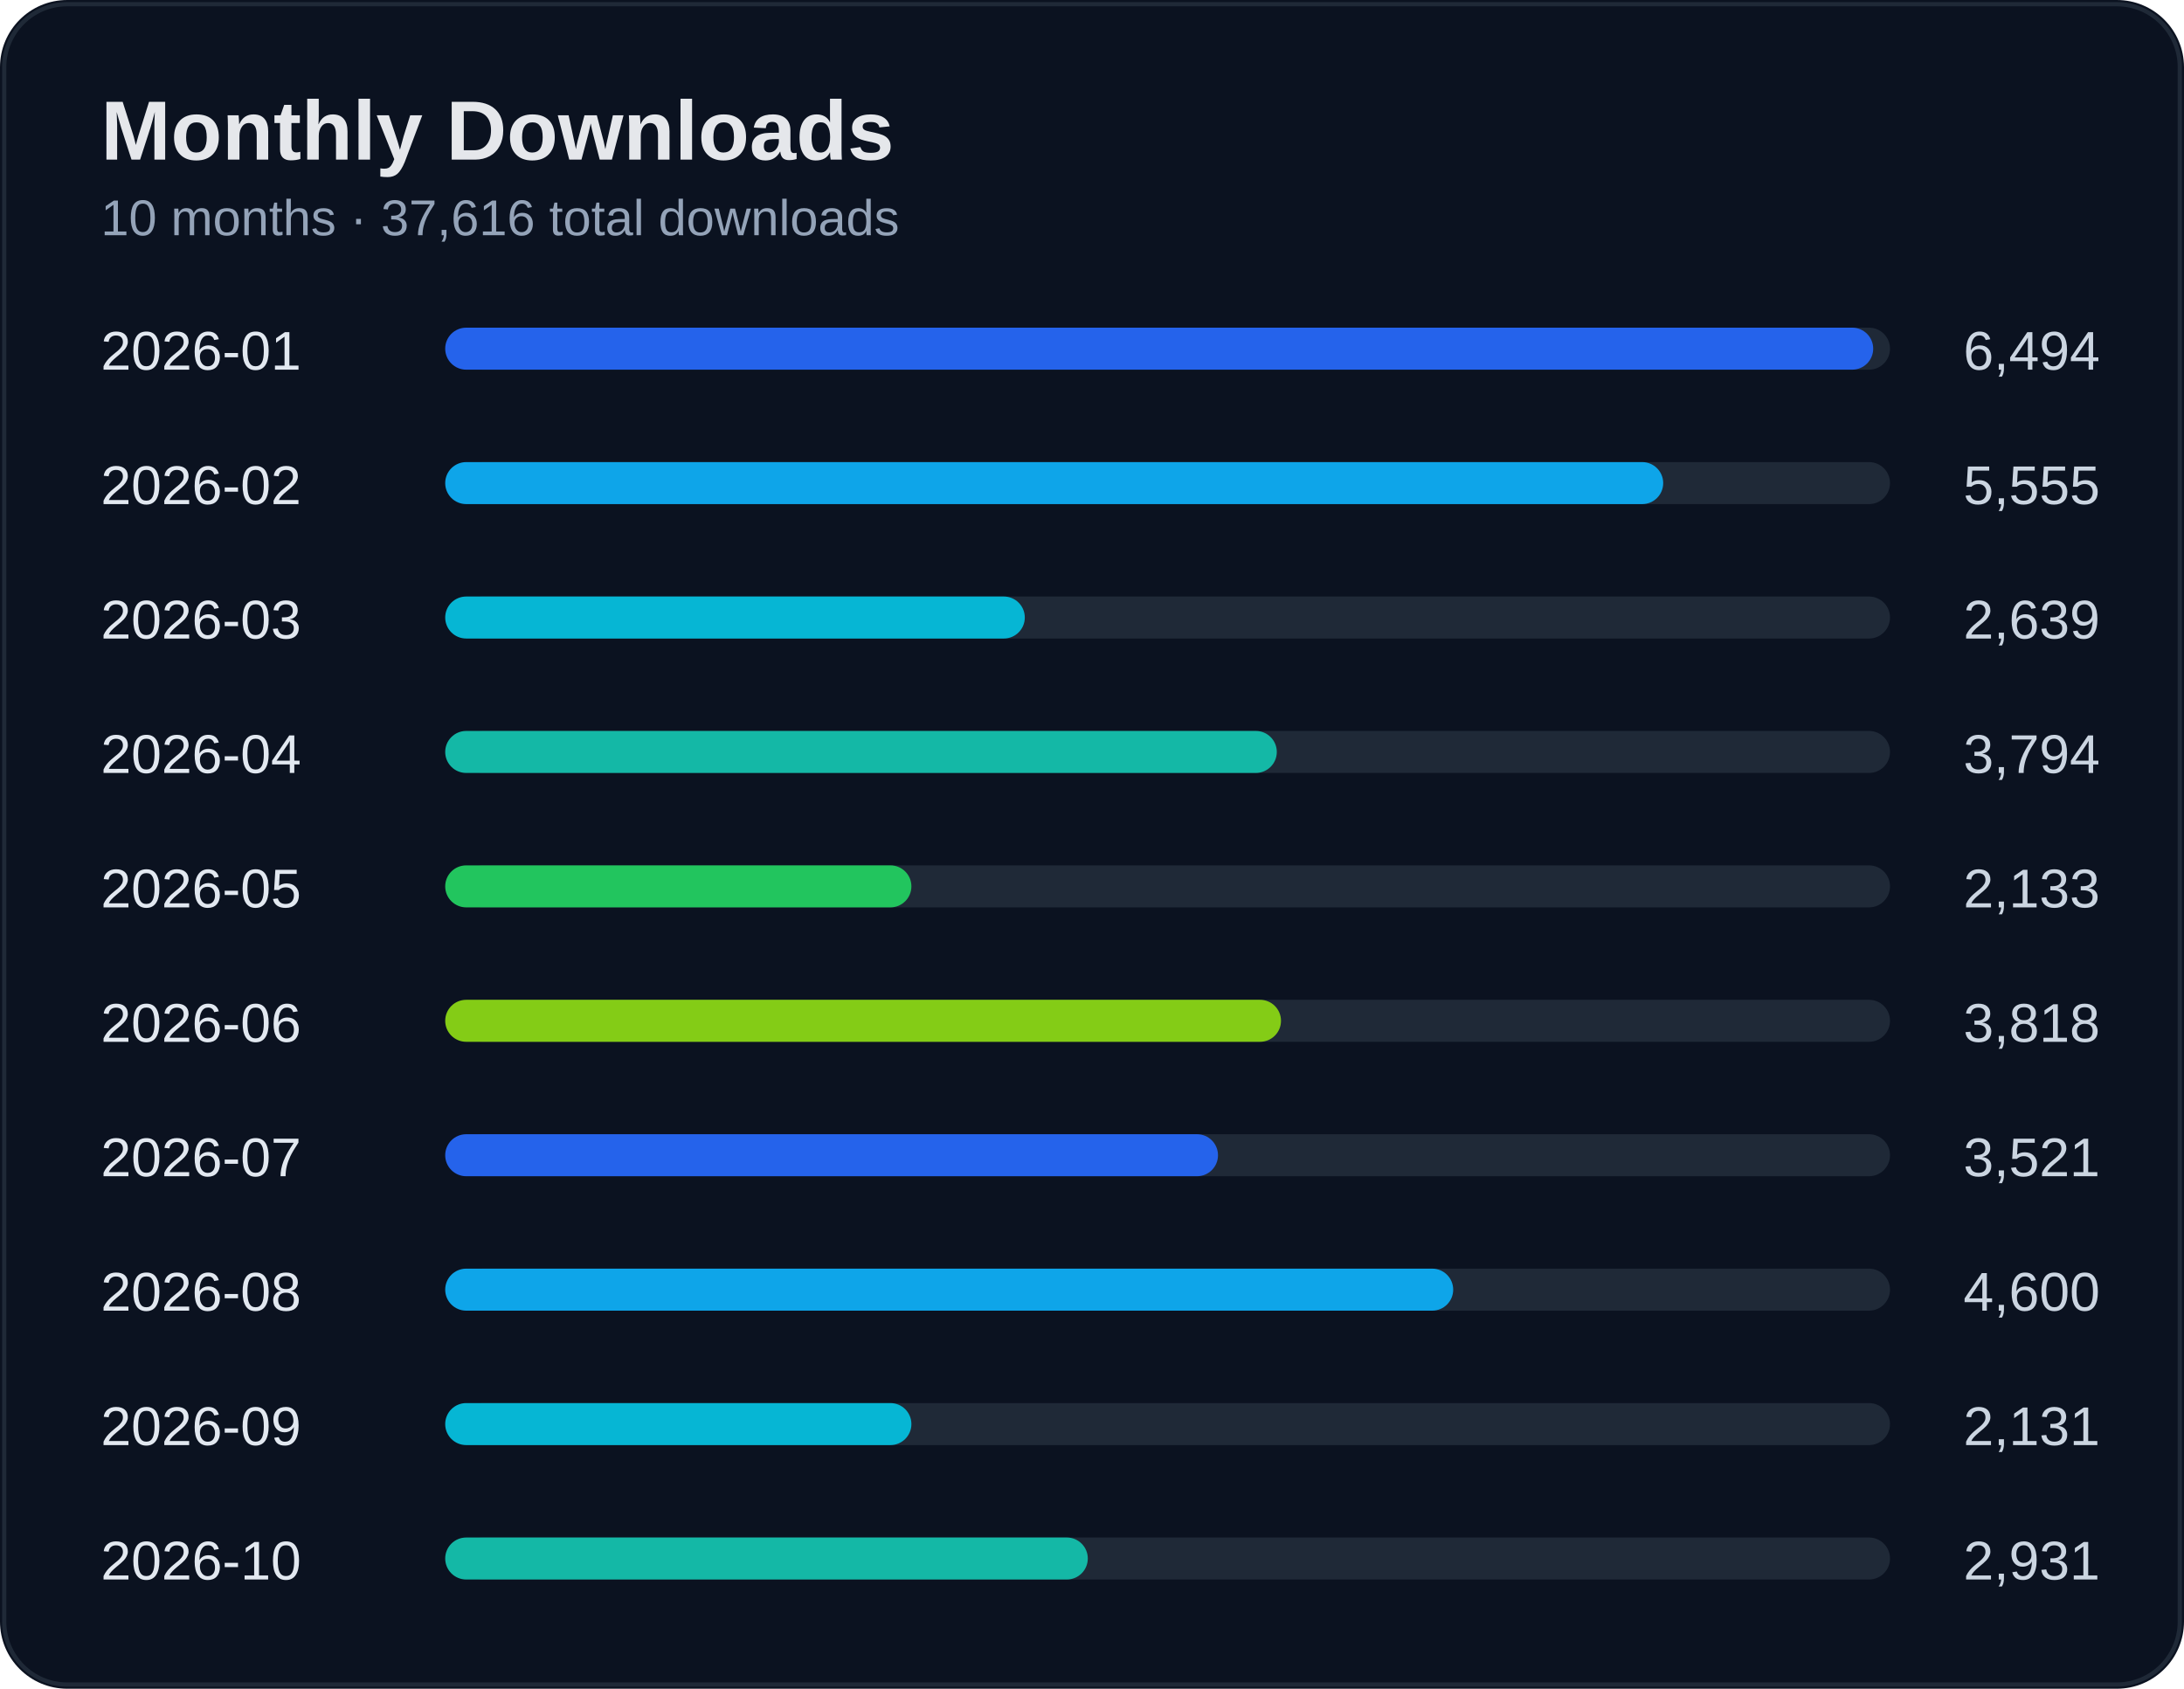
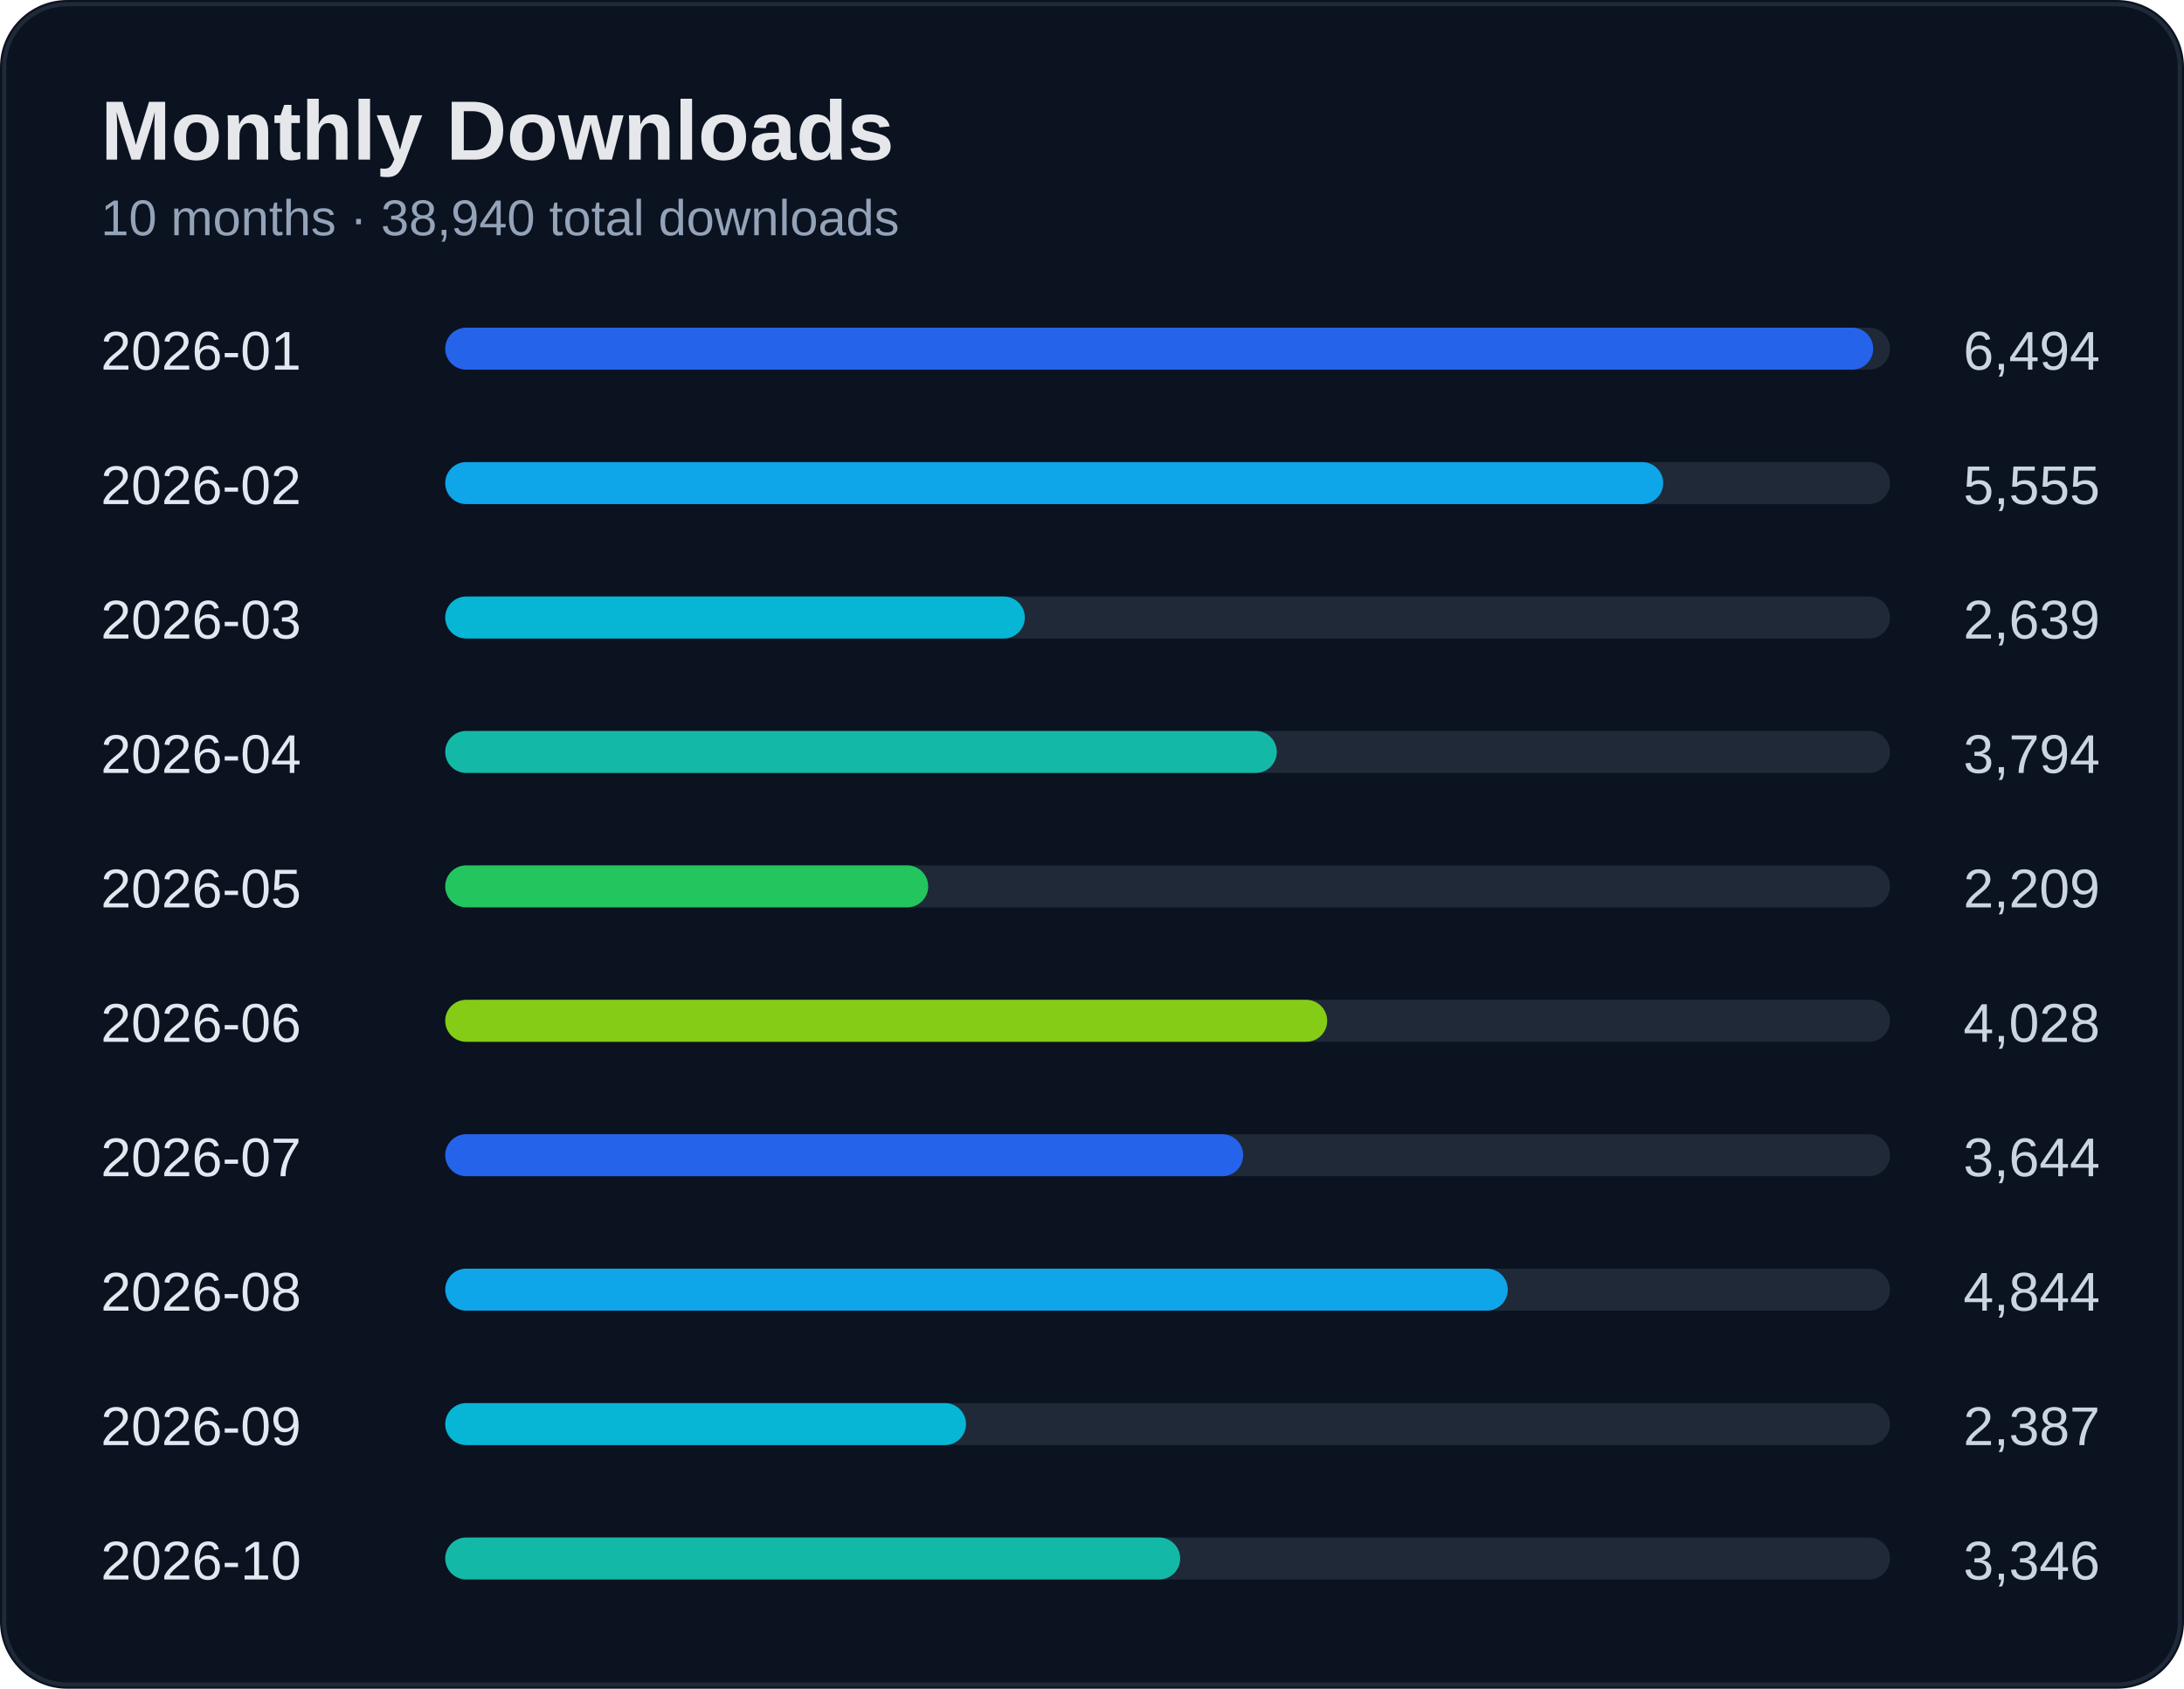
<svg xmlns="http://www.w3.org/2000/svg" width="520" height="402" viewBox="0 0 520 402">
  <rect width="100%" height="100%" rx="16" fill="#0b1220" />
  <rect x="1" y="1" width="518" height="400" rx="15" fill="none" stroke="#1f2937" />
  <text x="24" y="38" fill="#e5e7eb" font-size="20" font-weight="700" font-family="Segoe UI, Arial">Monthly Downloads</text>
-   <text x="24" y="56" fill="#94a3b8" font-size="12" font-family="Segoe UI, Arial">10 months · 37,616 total downloads</text>
+   <text x="24" y="56" fill="#94a3b8" font-size="12" font-family="Segoe UI, Arial">10 months · 38,940 total downloads</text>
  <text x="24" y="88" fill="#e2e8f0" font-size="13" font-family="Segoe UI, Arial">2026-01</text>
  <text x="500" y="88" fill="#cbd5e1" font-size="13" text-anchor="end" font-family="Segoe UI, Arial">6,494</text>
  <rect x="110" y="78" width="340" height="10" rx="5" fill="#1f2937" />
  <rect x="106" y="78" width="340" height="10" rx="5" fill="#2563eb" />
  <text x="24" y="120" fill="#e2e8f0" font-size="13" font-family="Segoe UI, Arial">2026-02</text>
  <text x="500" y="120" fill="#cbd5e1" font-size="13" text-anchor="end" font-family="Segoe UI, Arial">5,555</text>
  <rect x="110" y="110" width="340" height="10" rx="5" fill="#1f2937" />
  <rect x="106" y="110" width="290" height="10" rx="5" fill="#0ea5e9" />
  <text x="24" y="152" fill="#e2e8f0" font-size="13" font-family="Segoe UI, Arial">2026-03</text>
  <text x="500" y="152" fill="#cbd5e1" font-size="13" text-anchor="end" font-family="Segoe UI, Arial">2,639</text>
  <rect x="110" y="142" width="340" height="10" rx="5" fill="#1f2937" />
  <rect x="106" y="142" width="138" height="10" rx="5" fill="#06b6d4" />
  <text x="24" y="184" fill="#e2e8f0" font-size="13" font-family="Segoe UI, Arial">2026-04</text>
  <text x="500" y="184" fill="#cbd5e1" font-size="13" text-anchor="end" font-family="Segoe UI, Arial">3,794</text>
  <rect x="110" y="174" width="340" height="10" rx="5" fill="#1f2937" />
  <rect x="106" y="174" width="198" height="10" rx="5" fill="#14b8a6" />
  <text x="24" y="216" fill="#e2e8f0" font-size="13" font-family="Segoe UI, Arial">2026-05</text>
-   <text x="500" y="216" fill="#cbd5e1" font-size="13" text-anchor="end" font-family="Segoe UI, Arial">2,133</text>
+   <text x="500" y="216" fill="#cbd5e1" font-size="13" text-anchor="end" font-family="Segoe UI, Arial">2,209</text>
  <rect x="110" y="206" width="340" height="10" rx="5" fill="#1f2937" />
-   <rect x="106" y="206" width="111" height="10" rx="5" fill="#22c55e" />
+   <rect x="106" y="206" width="115" height="10" rx="5" fill="#22c55e" />
  <text x="24" y="248" fill="#e2e8f0" font-size="13" font-family="Segoe UI, Arial">2026-06</text>
-   <text x="500" y="248" fill="#cbd5e1" font-size="13" text-anchor="end" font-family="Segoe UI, Arial">3,818</text>
+   <text x="500" y="248" fill="#cbd5e1" font-size="13" text-anchor="end" font-family="Segoe UI, Arial">4,028</text>
  <rect x="110" y="238" width="340" height="10" rx="5" fill="#1f2937" />
-   <rect x="106" y="238" width="199" height="10" rx="5" fill="#84cc16" />
+   <rect x="106" y="238" width="210" height="10" rx="5" fill="#84cc16" />
  <text x="24" y="280" fill="#e2e8f0" font-size="13" font-family="Segoe UI, Arial">2026-07</text>
-   <text x="500" y="280" fill="#cbd5e1" font-size="13" text-anchor="end" font-family="Segoe UI, Arial">3,521</text>
+   <text x="500" y="280" fill="#cbd5e1" font-size="13" text-anchor="end" font-family="Segoe UI, Arial">3,644</text>
  <rect x="110" y="270" width="340" height="10" rx="5" fill="#1f2937" />
-   <rect x="106" y="270" width="184" height="10" rx="5" fill="#2563eb" />
+   <rect x="106" y="270" width="190" height="10" rx="5" fill="#2563eb" />
  <text x="24" y="312" fill="#e2e8f0" font-size="13" font-family="Segoe UI, Arial">2026-08</text>
-   <text x="500" y="312" fill="#cbd5e1" font-size="13" text-anchor="end" font-family="Segoe UI, Arial">4,600</text>
+   <text x="500" y="312" fill="#cbd5e1" font-size="13" text-anchor="end" font-family="Segoe UI, Arial">4,844</text>
  <rect x="110" y="302" width="340" height="10" rx="5" fill="#1f2937" />
-   <rect x="106" y="302" width="240" height="10" rx="5" fill="#0ea5e9" />
+   <rect x="106" y="302" width="253" height="10" rx="5" fill="#0ea5e9" />
  <text x="24" y="344" fill="#e2e8f0" font-size="13" font-family="Segoe UI, Arial">2026-09</text>
-   <text x="500" y="344" fill="#cbd5e1" font-size="13" text-anchor="end" font-family="Segoe UI, Arial">2,131</text>
+   <text x="500" y="344" fill="#cbd5e1" font-size="13" text-anchor="end" font-family="Segoe UI, Arial">2,387</text>
  <rect x="110" y="334" width="340" height="10" rx="5" fill="#1f2937" />
-   <rect x="106" y="334" width="111" height="10" rx="5" fill="#06b6d4" />
+   <rect x="106" y="334" width="124" height="10" rx="5" fill="#06b6d4" />
  <text x="24" y="376" fill="#e2e8f0" font-size="13" font-family="Segoe UI, Arial">2026-10</text>
-   <text x="500" y="376" fill="#cbd5e1" font-size="13" text-anchor="end" font-family="Segoe UI, Arial">2,931</text>
+   <text x="500" y="376" fill="#cbd5e1" font-size="13" text-anchor="end" font-family="Segoe UI, Arial">3,346</text>
  <rect x="110" y="366" width="340" height="10" rx="5" fill="#1f2937" />
-   <rect x="106" y="366" width="153" height="10" rx="5" fill="#14b8a6" />
+   <rect x="106" y="366" width="175" height="10" rx="5" fill="#14b8a6" />
</svg>
